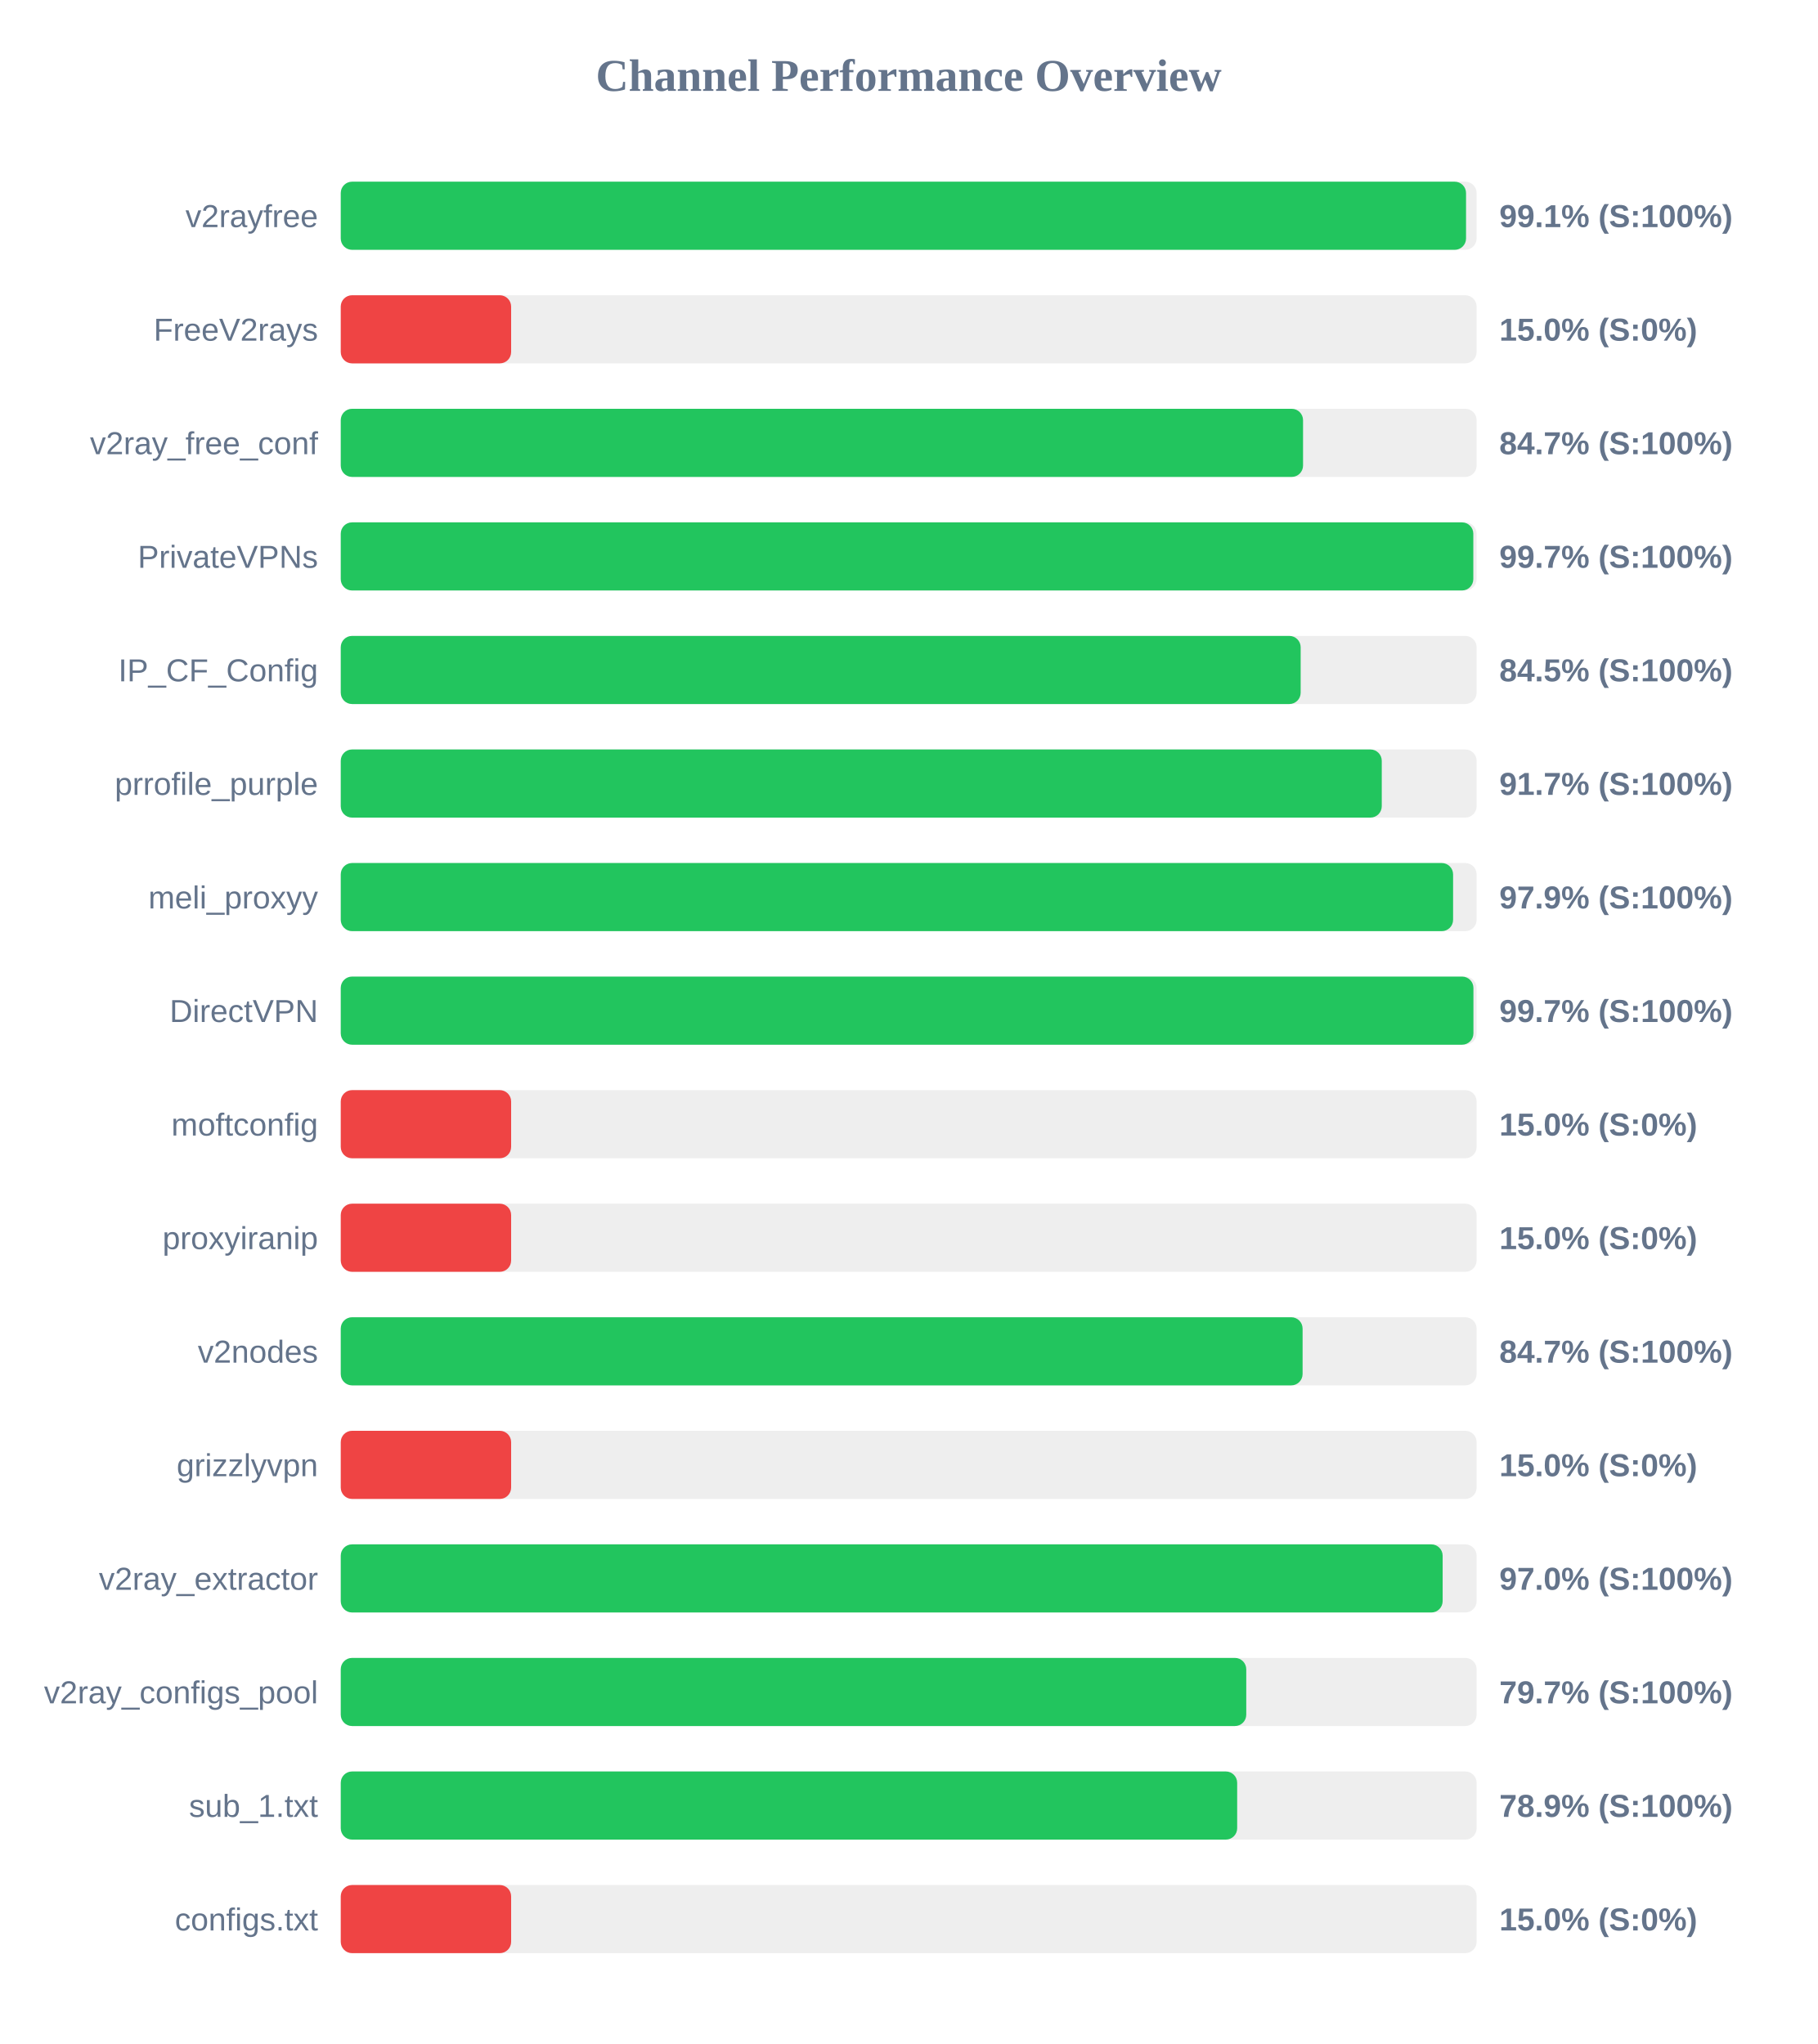
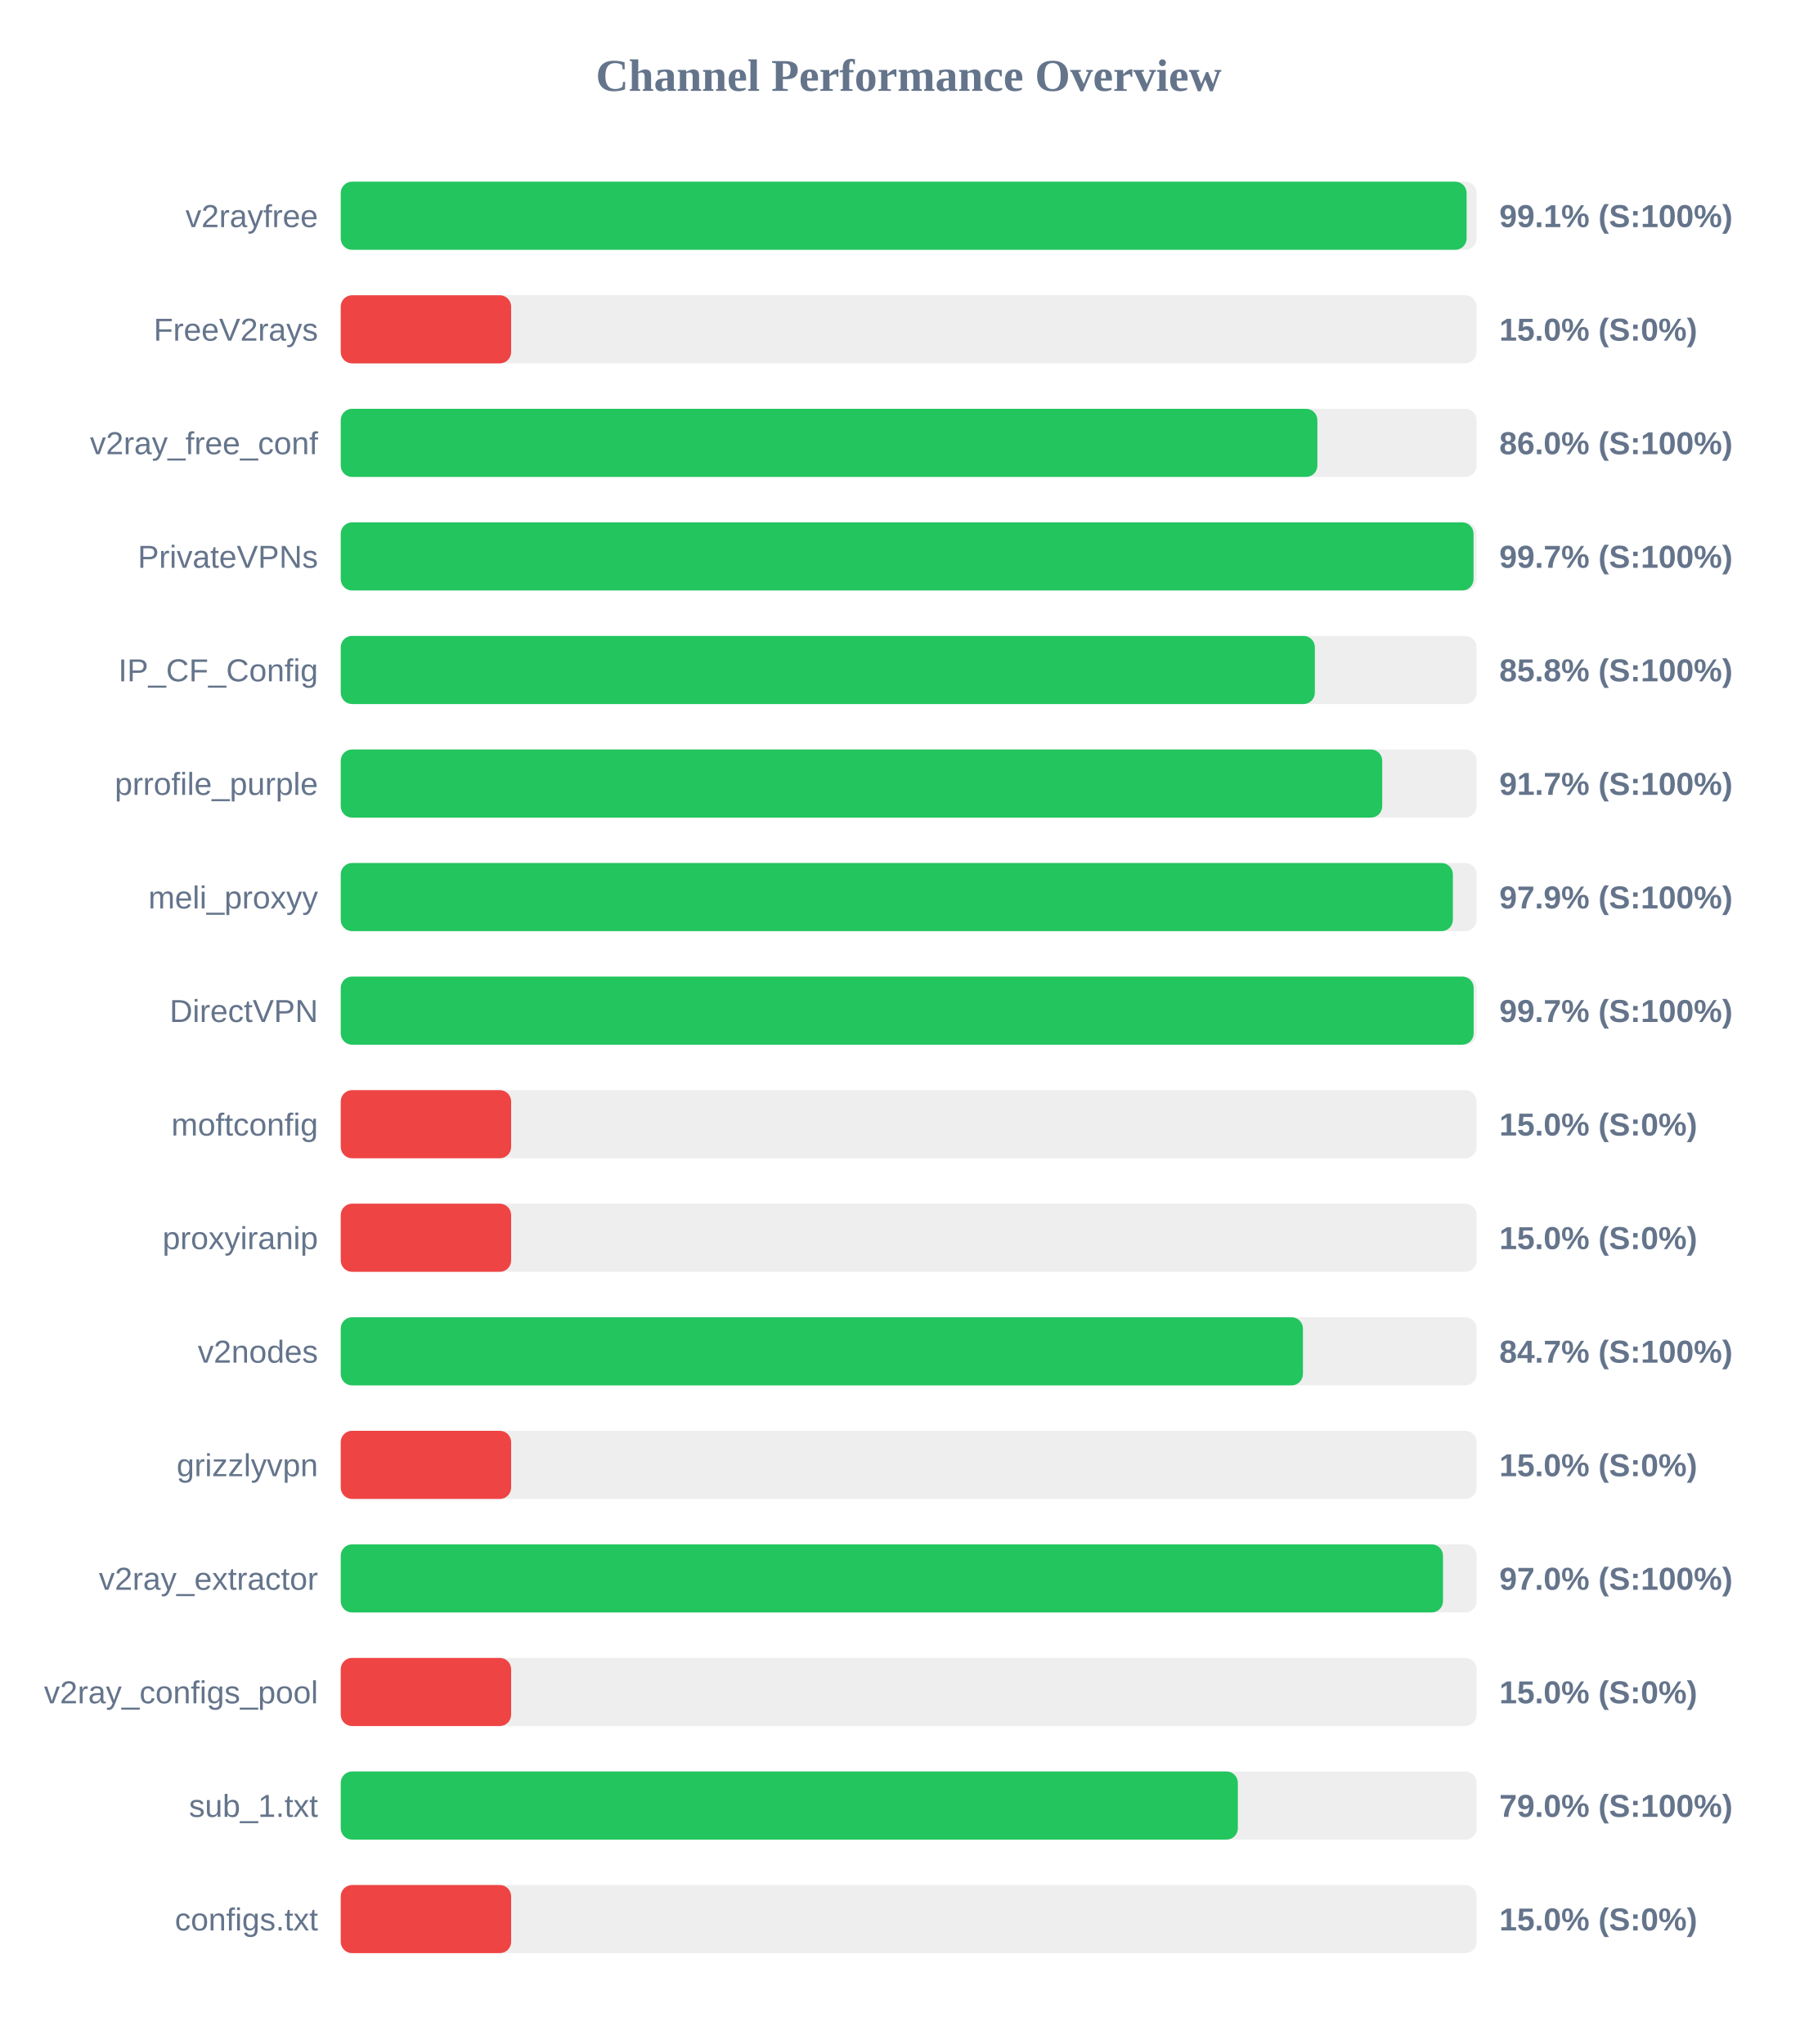
<svg xmlns="http://www.w3.org/2000/svg" width="800" height="900" version="1.1">
  <style>
        .row { font: 14px Arial; fill: #64748b; }
        .score { font: bold 14px Arial; fill: #64748b; }
    </style>
  <text x="400" y="40" text-anchor="middle" font-size="20px" font-weight="bold" fill="#64748b">Channel Performance Overview</text>
  <rect x="150" y="80" width="500" height="30" fill="#eee" rx="5" />
-   <rect x="150" y="80" width="495.35" height="30" fill="#22c55e" rx="5" />
+   <rect x="150" y="80" width="495.6" height="30" fill="#22c55e" rx="5" />
  <text x="140" y="100" text-anchor="end" class="row">v2rayfree</text>
  <text x="660" y="100" text-anchor="start" class="score">99.1% (S:100%)</text>
  <rect x="150" y="130" width="500" height="30" fill="#eee" rx="5" />
  <rect x="150" y="130" width="75.0" height="30" fill="#ef4444" rx="5" />
  <text x="140" y="150" text-anchor="end" class="row">FreeV2rays</text>
  <text x="660" y="150" text-anchor="start" class="score">15.0% (S:0%)</text>
  <rect x="150" y="180" width="500" height="30" fill="#eee" rx="5" />
-   <rect x="150" y="180" width="423.6" height="30" fill="#22c55e" rx="5" />
+   <rect x="150" y="180" width="429.9" height="30" fill="#22c55e" rx="5" />
  <text x="140" y="200" text-anchor="end" class="row">v2ray_free_conf</text>
-   <text x="660" y="200" text-anchor="start" class="score">84.7% (S:100%)</text>
+   <text x="660" y="200" text-anchor="start" class="score">86.0% (S:100%)</text>
  <rect x="150" y="230" width="500" height="30" fill="#eee" rx="5" />
-   <rect x="150" y="230" width="498.55" height="30" fill="#22c55e" rx="5" />
+   <rect x="150" y="230" width="498.65" height="30" fill="#22c55e" rx="5" />
  <text x="140" y="250" text-anchor="end" class="row">PrivateVPNs</text>
  <text x="660" y="250" text-anchor="start" class="score">99.7% (S:100%)</text>
  <rect x="150" y="280" width="500" height="30" fill="#eee" rx="5" />
-   <rect x="150" y="280" width="422.55" height="30" fill="#22c55e" rx="5" />
+   <rect x="150" y="280" width="428.8" height="30" fill="#22c55e" rx="5" />
  <text x="140" y="300" text-anchor="end" class="row">IP_CF_Config</text>
-   <text x="660" y="300" text-anchor="start" class="score">84.5% (S:100%)</text>
+   <text x="660" y="300" text-anchor="start" class="score">85.8% (S:100%)</text>
  <rect x="150" y="330" width="500" height="30" fill="#eee" rx="5" />
-   <rect x="150" y="330" width="458.25" height="30" fill="#22c55e" rx="5" />
+   <rect x="150" y="330" width="458.45" height="30" fill="#22c55e" rx="5" />
  <text x="140" y="350" text-anchor="end" class="row">prrofile_purple</text>
  <text x="660" y="350" text-anchor="start" class="score">91.7% (S:100%)</text>
  <rect x="150" y="380" width="500" height="30" fill="#eee" rx="5" />
-   <rect x="150" y="380" width="489.65" height="30" fill="#22c55e" rx="5" />
+   <rect x="150" y="380" width="489.55" height="30" fill="#22c55e" rx="5" />
  <text x="140" y="400" text-anchor="end" class="row">meli_proxyy</text>
  <text x="660" y="400" text-anchor="start" class="score">97.9% (S:100%)</text>
  <rect x="150" y="430" width="500" height="30" fill="#eee" rx="5" />
-   <rect x="150" y="430" width="498.6" height="30" fill="#22c55e" rx="5" />
+   <rect x="150" y="430" width="498.7" height="30" fill="#22c55e" rx="5" />
  <text x="140" y="450" text-anchor="end" class="row">DirectVPN</text>
  <text x="660" y="450" text-anchor="start" class="score">99.7% (S:100%)</text>
  <rect x="150" y="480" width="500" height="30" fill="#eee" rx="5" />
  <rect x="150" y="480" width="75.0" height="30" fill="#ef4444" rx="5" />
  <text x="140" y="500" text-anchor="end" class="row">moftconfig</text>
  <text x="660" y="500" text-anchor="start" class="score">15.0% (S:0%)</text>
  <rect x="150" y="530" width="500" height="30" fill="#eee" rx="5" />
  <rect x="150" y="530" width="75.0" height="30" fill="#ef4444" rx="5" />
  <text x="140" y="550" text-anchor="end" class="row">proxyiranip</text>
  <text x="660" y="550" text-anchor="start" class="score">15.0% (S:0%)</text>
  <rect x="150" y="580" width="500" height="30" fill="#eee" rx="5" />
-   <rect x="150" y="580" width="423.4" height="30" fill="#22c55e" rx="5" />
+   <rect x="150" y="580" width="423.55" height="30" fill="#22c55e" rx="5" />
  <text x="140" y="600" text-anchor="end" class="row">v2nodes</text>
  <text x="660" y="600" text-anchor="start" class="score">84.7% (S:100%)</text>
  <rect x="150" y="630" width="500" height="30" fill="#eee" rx="5" />
  <rect x="150" y="630" width="75.0" height="30" fill="#ef4444" rx="5" />
  <text x="140" y="650" text-anchor="end" class="row">grizzlyvpn</text>
  <text x="660" y="650" text-anchor="start" class="score">15.0% (S:0%)</text>
  <rect x="150" y="680" width="500" height="30" fill="#eee" rx="5" />
-   <rect x="150" y="680" width="485.05" height="30" fill="#22c55e" rx="5" />
+   <rect x="150" y="680" width="485.2" height="30" fill="#22c55e" rx="5" />
  <text x="140" y="700" text-anchor="end" class="row">v2ray_extractor</text>
  <text x="660" y="700" text-anchor="start" class="score">97.0% (S:100%)</text>
  <rect x="150" y="730" width="500" height="30" fill="#eee" rx="5" />
-   <rect x="150" y="730" width="398.6" height="30" fill="#22c55e" rx="5" />
+   <rect x="150" y="730" width="75.0" height="30" fill="#ef4444" rx="5" />
  <text x="140" y="750" text-anchor="end" class="row">v2ray_configs_pool</text>
-   <text x="660" y="750" text-anchor="start" class="score">79.7% (S:100%)</text>
+   <text x="660" y="750" text-anchor="start" class="score">15.0% (S:0%)</text>
  <rect x="150" y="780" width="500" height="30" fill="#eee" rx="5" />
-   <rect x="150" y="780" width="394.6" height="30" fill="#22c55e" rx="5" />
+   <rect x="150" y="780" width="394.9" height="30" fill="#22c55e" rx="5" />
  <text x="140" y="800" text-anchor="end" class="row">sub_1.txt</text>
-   <text x="660" y="800" text-anchor="start" class="score">78.9% (S:100%)</text>
+   <text x="660" y="800" text-anchor="start" class="score">79.0% (S:100%)</text>
  <rect x="150" y="830" width="500" height="30" fill="#eee" rx="5" />
  <rect x="150" y="830" width="75.0" height="30" fill="#ef4444" rx="5" />
  <text x="140" y="850" text-anchor="end" class="row">configs.txt</text>
  <text x="660" y="850" text-anchor="start" class="score">15.0% (S:0%)</text>
</svg>
